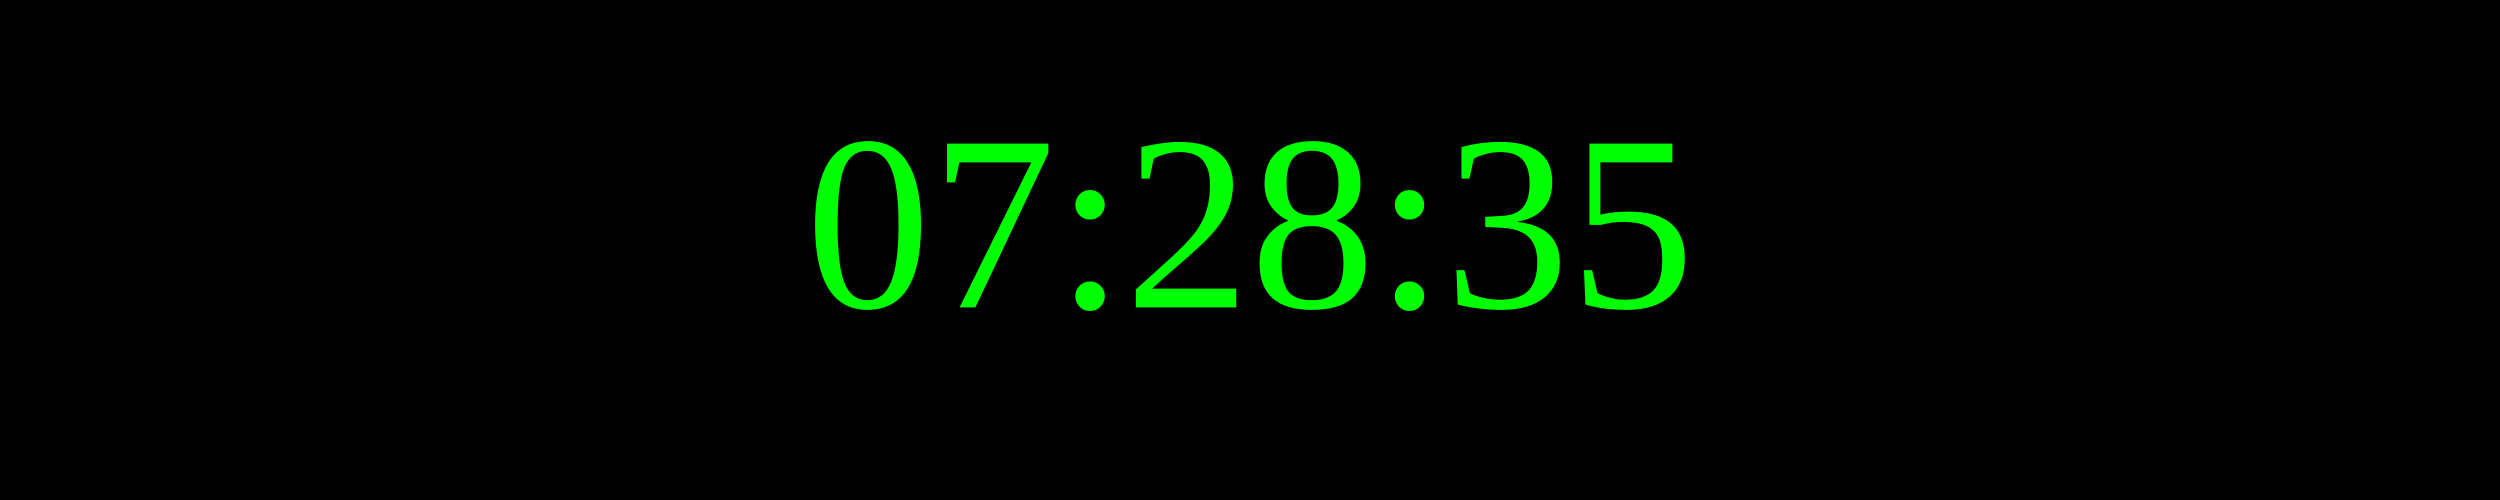
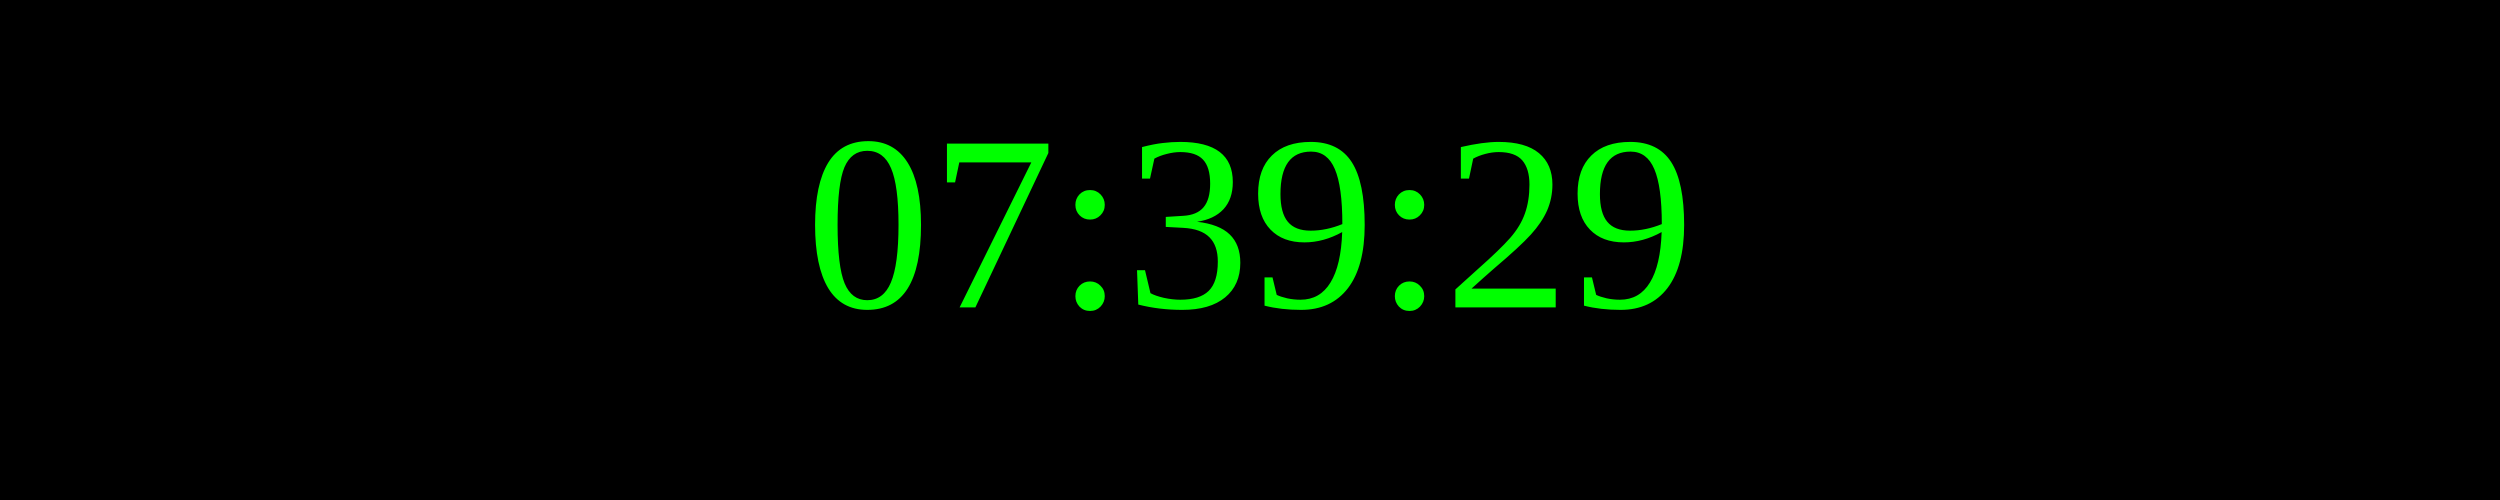
<svg xmlns="http://www.w3.org/2000/svg" width="250" height="50">
  <rect width="100%" height="100%" fill="black" />
  <text x="50%" y="50%" font-size="25" fill="lime" text-anchor="middle" dominant-baseline="middle">
- 07:28:35
+ 07:39:29
</text>
</svg>
